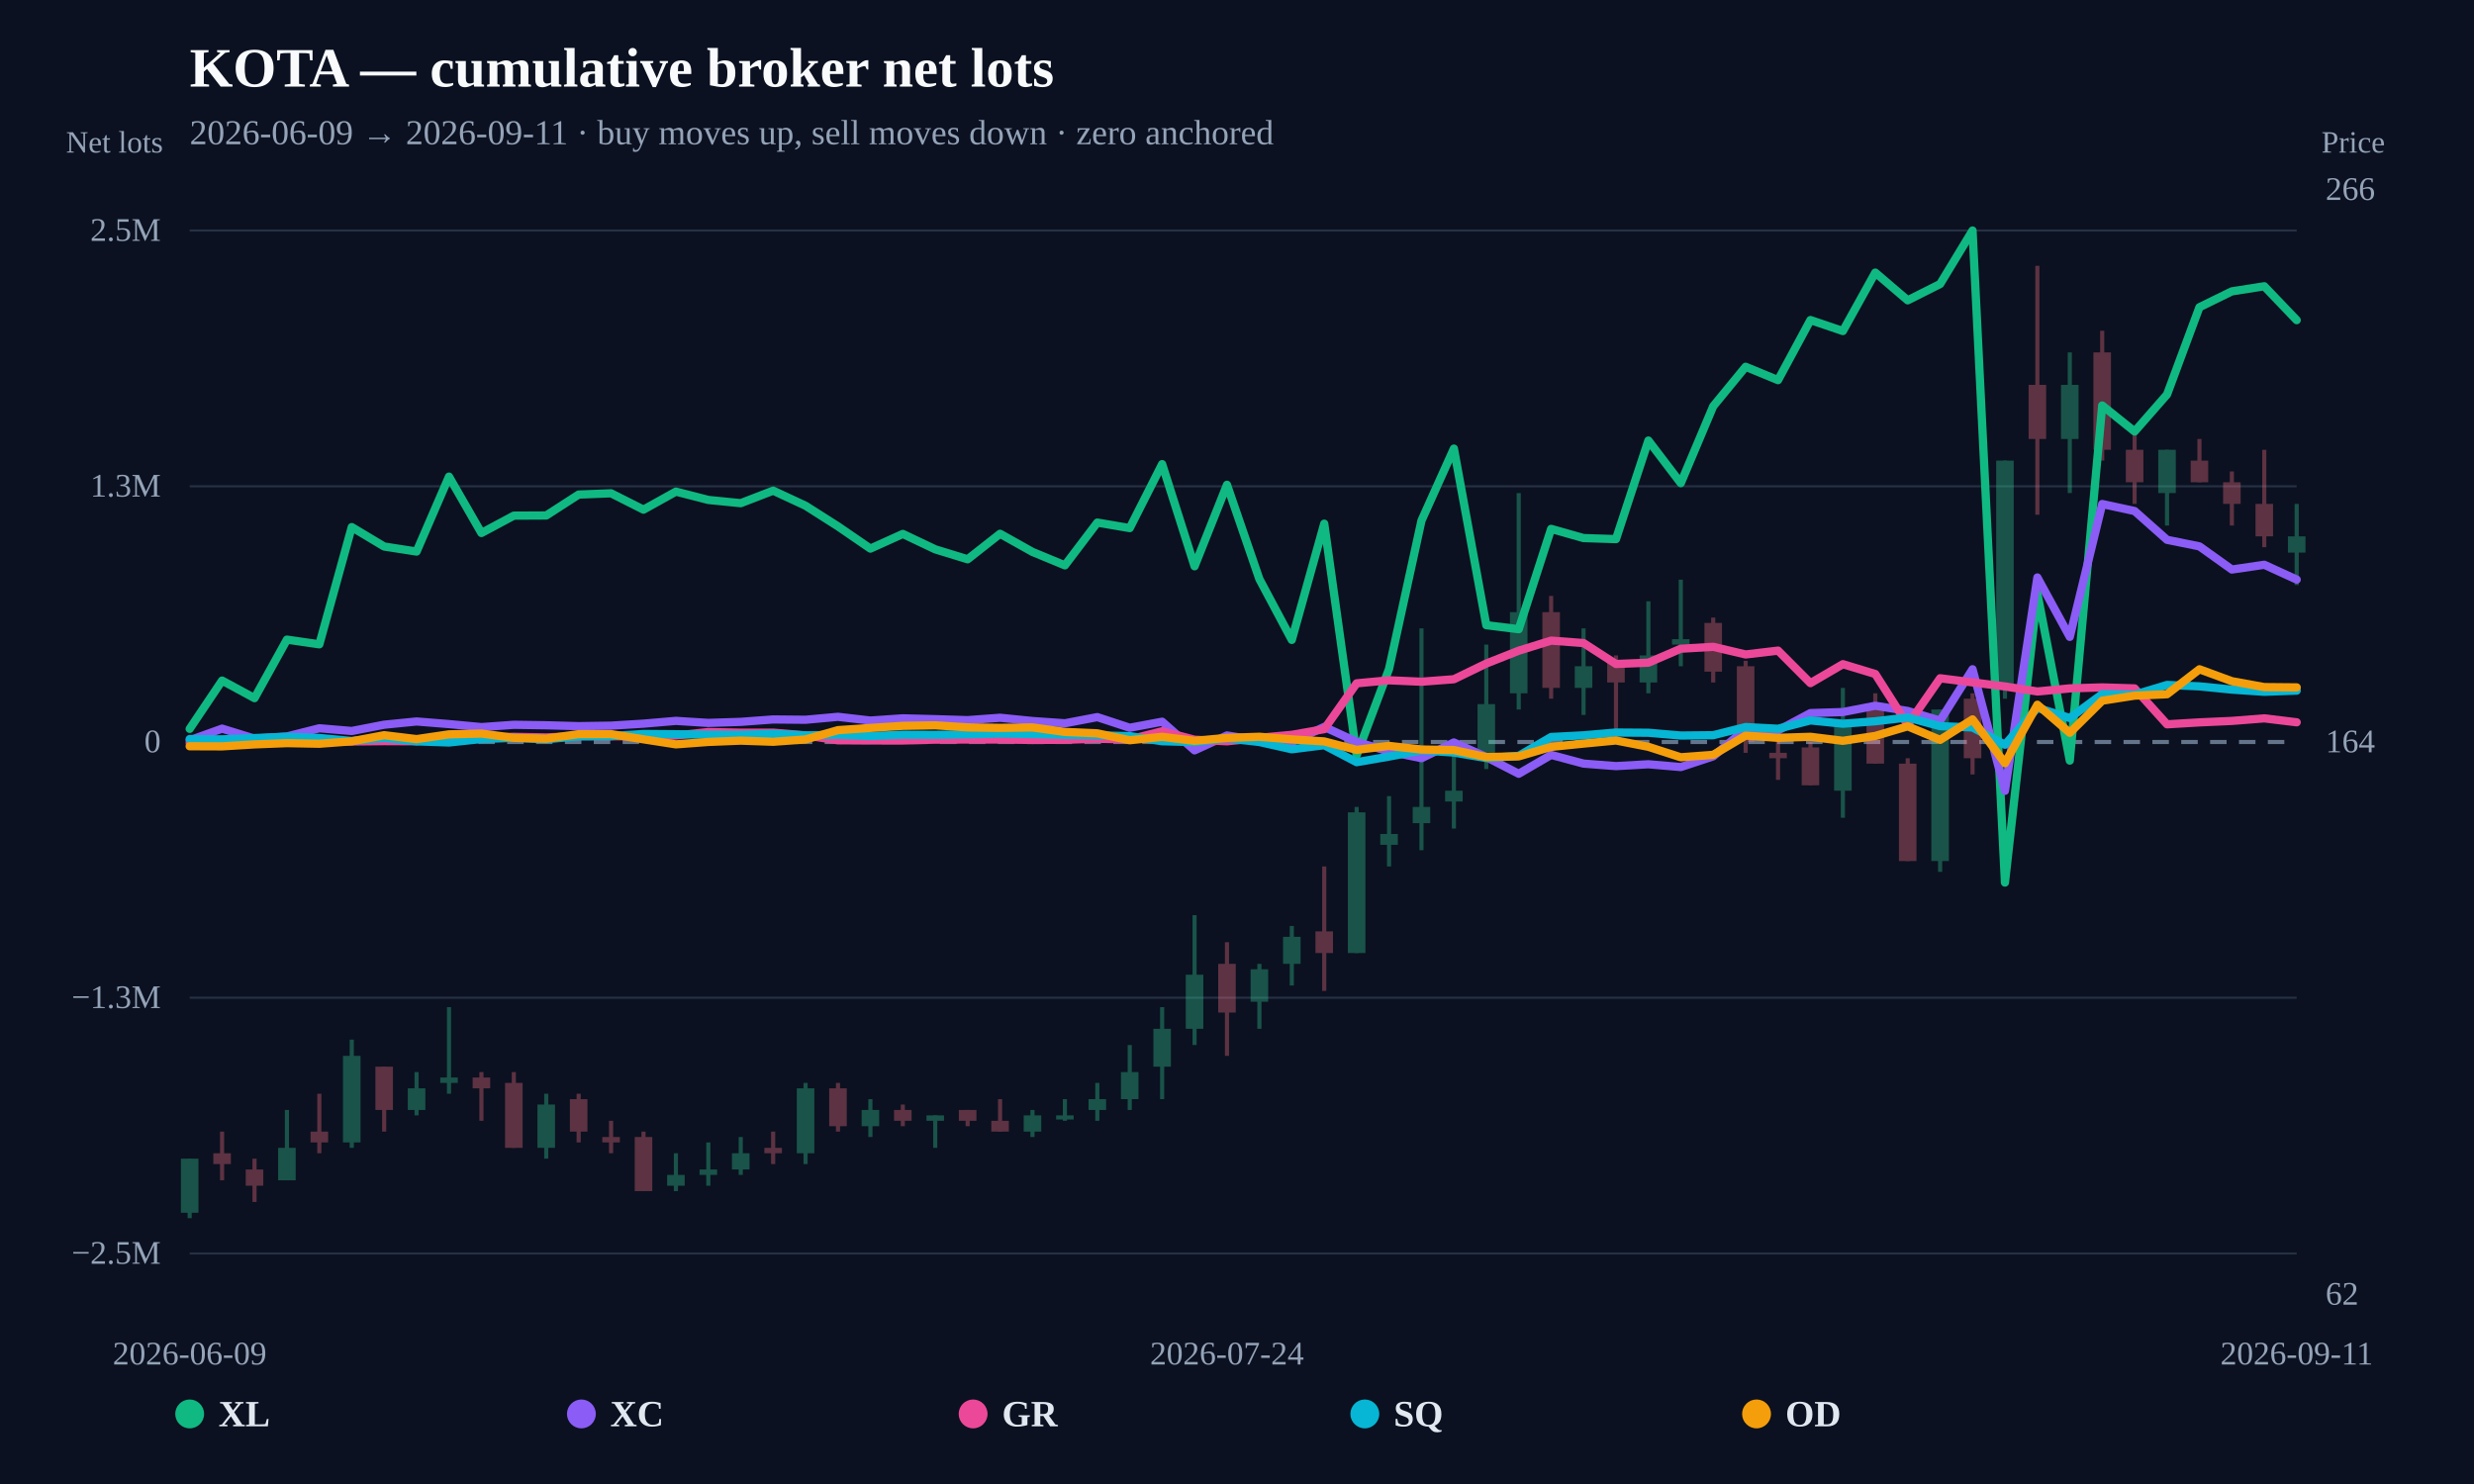
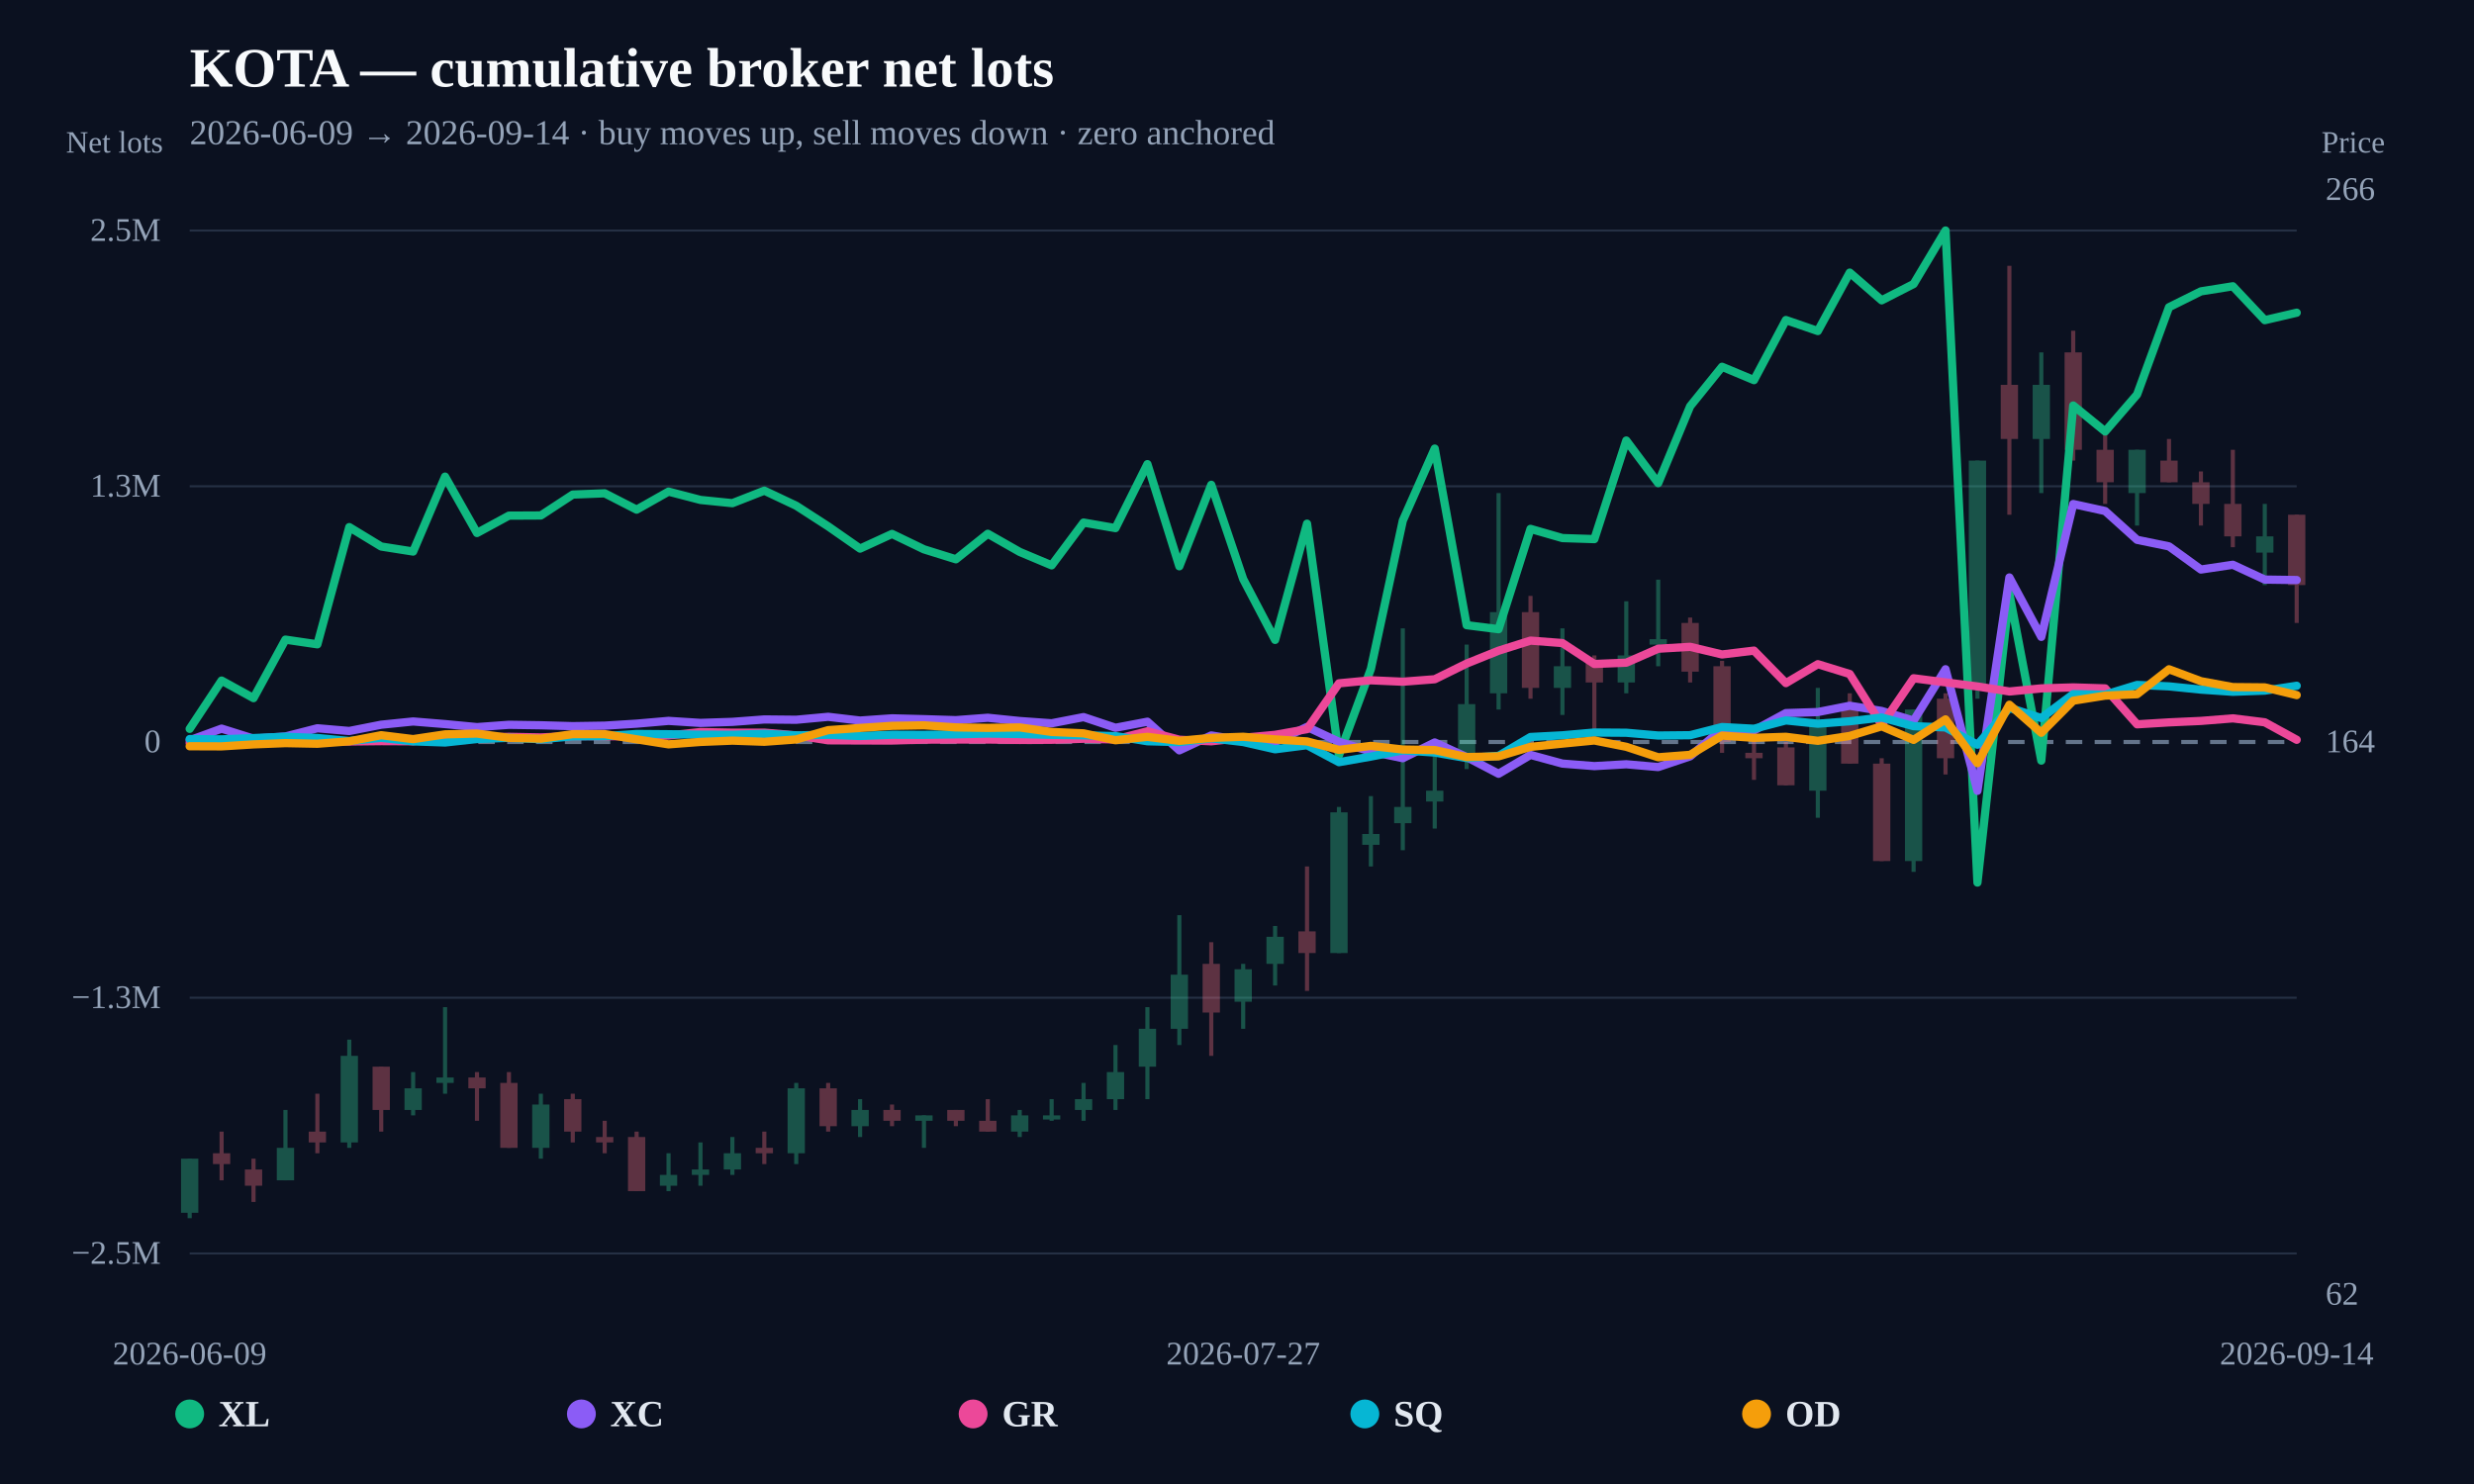
<svg xmlns="http://www.w3.org/2000/svg" width="1200" height="720" viewBox="0 0 1200 720">
  <rect width="100%" height="100%" fill="#0b1120" />
  <text x="92" y="42" fill="#f8fafc" font-size="27" font-weight="800">KOTA — cumulative broker net lots</text>
-   <text x="92" y="70" fill="#94a3b8" font-size="17">2026-06-09 → 2026-09-11 · buy moves up, sell moves down · zero anchored</text>
+   <text x="92" y="70" fill="#94a3b8" font-size="17">2026-06-09 → 2026-09-14 · buy moves up, sell moves down · zero anchored</text>
  <line x1="92" y1="608.148" x2="1114" y2="608.148" stroke="#253044" stroke-width="1" />
  <text x="78" y="613.148" text-anchor="end" fill="#94a3b8" font-size="16">−2.5M</text>
  <line x1="92" y1="484.074" x2="1114" y2="484.074" stroke="#253044" stroke-width="1" />
  <text x="78" y="489.074" text-anchor="end" fill="#94a3b8" font-size="16">−1.3M</text>
  <line x1="92" y1="360" x2="1114" y2="360" stroke="#64748b" stroke-width="2" stroke-dasharray="8 6" />
  <text x="78" y="365" text-anchor="end" fill="#94a3b8" font-size="16">0</text>
  <line x1="92" y1="235.926" x2="1114" y2="235.926" stroke="#253044" stroke-width="1" />
  <text x="78" y="240.926" text-anchor="end" fill="#94a3b8" font-size="16">1.3M</text>
  <line x1="92" y1="111.852" x2="1114" y2="111.852" stroke="#253044" stroke-width="1" />
  <text x="78" y="116.852" text-anchor="end" fill="#94a3b8" font-size="16">2.5M</text>
  <g opacity="0.34">
    <line x1="92" y1="562.155" x2="92" y2="591.034" stroke="#34d399" stroke-width="2" />
-     <rect x="87.742" y="562.155" width="8.517" height="26.254" fill="#34d399" />
-   </g>
-   <g opacity="0.34">
-     <line x1="107.723" y1="549.028" x2="107.723" y2="572.657" stroke="#fb7185" stroke-width="2" />
-     <rect x="103.465" y="559.53" width="8.517" height="5.251" fill="#fb7185" />
-   </g>
-   <g opacity="0.34">
-     <line x1="123.446" y1="562.155" x2="123.446" y2="583.158" stroke="#fb7185" stroke-width="2" />
-     <rect x="119.188" y="567.406" width="8.517" height="7.876" fill="#fb7185" />
-   </g>
-   <g opacity="0.34">
-     <line x1="139.169" y1="538.527" x2="139.169" y2="572.657" stroke="#34d399" stroke-width="2" />
-     <rect x="134.911" y="556.904" width="8.517" height="15.752" fill="#34d399" />
-   </g>
-   <g opacity="0.34">
-     <line x1="154.892" y1="530.65" x2="154.892" y2="559.53" stroke="#fb7185" stroke-width="2" />
-     <rect x="150.634" y="549.028" width="8.517" height="5.251" fill="#fb7185" />
-   </g>
-   <g opacity="0.34">
-     <line x1="170.615" y1="504.397" x2="170.615" y2="556.904" stroke="#34d399" stroke-width="2" />
-     <rect x="166.357" y="512.273" width="8.517" height="42.006" fill="#34d399" />
-   </g>
-   <g opacity="0.34">
-     <line x1="186.338" y1="517.524" x2="186.338" y2="549.028" stroke="#fb7185" stroke-width="2" />
-     <rect x="182.08" y="517.524" width="8.517" height="21.003" fill="#fb7185" />
-   </g>
-   <g opacity="0.34">
-     <line x1="202.062" y1="520.149" x2="202.062" y2="541.152" stroke="#34d399" stroke-width="2" />
-     <rect x="197.803" y="528.025" width="8.517" height="10.502" fill="#34d399" />
-   </g>
-   <g opacity="0.34">
-     <line x1="217.785" y1="488.644" x2="217.785" y2="530.65" stroke="#34d399" stroke-width="2" />
-     <rect x="213.526" y="522.774" width="8.517" height="2.625" fill="#34d399" />
-   </g>
-   <g opacity="0.34">
-     <line x1="233.508" y1="520.149" x2="233.508" y2="543.777" stroke="#fb7185" stroke-width="2" />
-     <rect x="229.249" y="522.774" width="8.517" height="5.251" fill="#fb7185" />
-   </g>
-   <g opacity="0.34">
-     <line x1="249.231" y1="520.149" x2="249.231" y2="556.904" stroke="#fb7185" stroke-width="2" />
-     <rect x="244.972" y="525.4" width="8.517" height="31.505" fill="#fb7185" />
-   </g>
-   <g opacity="0.34">
-     <line x1="264.954" y1="530.65" x2="264.954" y2="562.155" stroke="#34d399" stroke-width="2" />
-     <rect x="260.696" y="535.901" width="8.517" height="21.003" fill="#34d399" />
-   </g>
-   <g opacity="0.34">
-     <line x1="280.677" y1="530.65" x2="280.677" y2="554.279" stroke="#fb7185" stroke-width="2" />
-     <rect x="276.419" y="533.276" width="8.517" height="15.752" fill="#fb7185" />
-   </g>
-   <g opacity="0.34">
-     <line x1="296.4" y1="543.777" x2="296.4" y2="559.53" stroke="#fb7185" stroke-width="2" />
-     <rect x="292.142" y="551.654" width="8.517" height="2.625" fill="#fb7185" />
-   </g>
-   <g opacity="0.34">
-     <line x1="312.123" y1="549.028" x2="312.123" y2="577.908" stroke="#fb7185" stroke-width="2" />
-     <rect x="307.865" y="551.654" width="8.517" height="26.254" fill="#fb7185" />
-   </g>
-   <g opacity="0.34">
-     <line x1="327.846" y1="559.53" x2="327.846" y2="577.908" stroke="#34d399" stroke-width="2" />
-     <rect x="323.588" y="570.031" width="8.517" height="5.251" fill="#34d399" />
-   </g>
-   <g opacity="0.34">
-     <line x1="343.569" y1="554.279" x2="343.569" y2="575.282" stroke="#34d399" stroke-width="2" />
-     <rect x="339.311" y="567.406" width="8.517" height="2.625" fill="#34d399" />
-   </g>
-   <g opacity="0.34">
-     <line x1="359.292" y1="551.654" x2="359.292" y2="570.031" stroke="#34d399" stroke-width="2" />
-     <rect x="355.034" y="559.53" width="8.517" height="7.876" fill="#34d399" />
-   </g>
-   <g opacity="0.34">
-     <line x1="375.015" y1="549.028" x2="375.015" y2="564.781" stroke="#fb7185" stroke-width="2" />
-     <rect x="370.757" y="556.904" width="8.517" height="2.625" fill="#fb7185" />
-   </g>
-   <g opacity="0.34">
-     <line x1="390.738" y1="525.4" x2="390.738" y2="564.781" stroke="#34d399" stroke-width="2" />
-     <rect x="386.48" y="528.025" width="8.517" height="31.505" fill="#34d399" />
-   </g>
-   <g opacity="0.34">
-     <line x1="406.462" y1="525.4" x2="406.462" y2="549.028" stroke="#fb7185" stroke-width="2" />
-     <rect x="402.203" y="528.025" width="8.517" height="18.378" fill="#fb7185" />
-   </g>
-   <g opacity="0.34">
-     <line x1="422.185" y1="533.276" x2="422.185" y2="551.654" stroke="#34d399" stroke-width="2" />
-     <rect x="417.926" y="538.527" width="8.517" height="7.876" fill="#34d399" />
-   </g>
-   <g opacity="0.34">
-     <line x1="437.908" y1="535.901" x2="437.908" y2="546.403" stroke="#fb7185" stroke-width="2" />
-     <rect x="433.649" y="538.527" width="8.517" height="5.251" fill="#fb7185" />
-   </g>
-   <g opacity="0.34">
-     <line x1="453.631" y1="541.152" x2="453.631" y2="556.904" stroke="#34d399" stroke-width="2" />
-     <rect x="449.372" y="541.152" width="8.517" height="2.625" fill="#34d399" />
-   </g>
-   <g opacity="0.34">
-     <line x1="469.354" y1="538.527" x2="469.354" y2="546.403" stroke="#fb7185" stroke-width="2" />
-     <rect x="465.096" y="538.527" width="8.517" height="5.251" fill="#fb7185" />
-   </g>
-   <g opacity="0.34">
-     <line x1="485.077" y1="533.276" x2="485.077" y2="549.028" stroke="#fb7185" stroke-width="2" />
-     <rect x="480.819" y="543.777" width="8.517" height="5.251" fill="#fb7185" />
-   </g>
-   <g opacity="0.34">
-     <line x1="500.8" y1="538.527" x2="500.8" y2="551.654" stroke="#34d399" stroke-width="2" />
-     <rect x="496.542" y="541.152" width="8.517" height="7.876" fill="#34d399" />
-   </g>
-   <g opacity="0.34">
-     <line x1="516.523" y1="533.276" x2="516.523" y2="543.777" stroke="#34d399" stroke-width="2" />
-     <rect x="512.265" y="541.152" width="8.517" height="2" fill="#34d399" />
-   </g>
-   <g opacity="0.34">
-     <line x1="532.246" y1="525.4" x2="532.246" y2="543.777" stroke="#34d399" stroke-width="2" />
-     <rect x="527.988" y="533.276" width="8.517" height="5.251" fill="#34d399" />
-   </g>
-   <g opacity="0.34">
-     <line x1="547.969" y1="507.022" x2="547.969" y2="538.527" stroke="#34d399" stroke-width="2" />
-     <rect x="543.711" y="520.149" width="8.517" height="13.127" fill="#34d399" />
-   </g>
-   <g opacity="0.34">
-     <line x1="563.692" y1="488.644" x2="563.692" y2="533.276" stroke="#34d399" stroke-width="2" />
-     <rect x="559.434" y="499.146" width="8.517" height="18.378" fill="#34d399" />
-   </g>
-   <g opacity="0.34">
-     <line x1="579.415" y1="444.013" x2="579.415" y2="507.022" stroke="#34d399" stroke-width="2" />
-     <rect x="575.157" y="472.892" width="8.517" height="26.254" fill="#34d399" />
-   </g>
-   <g opacity="0.34">
-     <line x1="595.138" y1="457.139" x2="595.138" y2="512.273" stroke="#fb7185" stroke-width="2" />
-     <rect x="590.88" y="467.641" width="8.517" height="23.629" fill="#fb7185" />
-   </g>
-   <g opacity="0.34">
-     <line x1="610.862" y1="467.641" x2="610.862" y2="499.146" stroke="#34d399" stroke-width="2" />
-     <rect x="606.603" y="470.266" width="8.517" height="15.752" fill="#34d399" />
-   </g>
-   <g opacity="0.34">
-     <line x1="626.585" y1="449.263" x2="626.585" y2="478.143" stroke="#34d399" stroke-width="2" />
-     <rect x="622.326" y="454.514" width="8.517" height="13.127" fill="#34d399" />
-   </g>
-   <g opacity="0.34">
-     <line x1="642.308" y1="420.384" x2="642.308" y2="480.768" stroke="#fb7185" stroke-width="2" />
-     <rect x="638.049" y="451.889" width="8.517" height="10.502" fill="#fb7185" />
-   </g>
-   <g opacity="0.34">
-     <line x1="658.031" y1="391.505" x2="658.031" y2="462.39" stroke="#34d399" stroke-width="2" />
-     <rect x="653.772" y="394.13" width="8.517" height="68.26" fill="#34d399" />
-   </g>
-   <g opacity="0.34">
-     <line x1="673.754" y1="386.254" x2="673.754" y2="420.384" stroke="#34d399" stroke-width="2" />
-     <rect x="669.496" y="404.632" width="8.517" height="5.251" fill="#34d399" />
-   </g>
-   <g opacity="0.34">
-     <line x1="689.477" y1="304.867" x2="689.477" y2="412.508" stroke="#34d399" stroke-width="2" />
-     <rect x="685.219" y="391.505" width="8.517" height="7.876" fill="#34d399" />
-   </g>
-   <g opacity="0.34">
-     <line x1="705.2" y1="362.625" x2="705.2" y2="402.006" stroke="#34d399" stroke-width="2" />
-     <rect x="700.942" y="383.629" width="8.517" height="5.251" fill="#34d399" />
-   </g>
-   <g opacity="0.34">
-     <line x1="720.923" y1="312.743" x2="720.923" y2="373.127" stroke="#34d399" stroke-width="2" />
-     <rect x="716.665" y="341.622" width="8.517" height="23.629" fill="#34d399" />
-   </g>
-   <g opacity="0.34">
-     <line x1="736.646" y1="239.232" x2="736.646" y2="344.248" stroke="#34d399" stroke-width="2" />
-     <rect x="732.388" y="296.991" width="8.517" height="39.381" fill="#34d399" />
-   </g>
-   <g opacity="0.34">
-     <line x1="752.369" y1="289.114" x2="752.369" y2="338.997" stroke="#fb7185" stroke-width="2" />
-     <rect x="748.111" y="296.991" width="8.517" height="36.755" fill="#fb7185" />
-   </g>
-   <g opacity="0.34">
-     <line x1="768.092" y1="304.867" x2="768.092" y2="346.873" stroke="#34d399" stroke-width="2" />
-     <rect x="763.834" y="323.245" width="8.517" height="10.502" fill="#34d399" />
-   </g>
-   <g opacity="0.34">
-     <line x1="783.815" y1="317.994" x2="783.815" y2="360" stroke="#fb7185" stroke-width="2" />
-     <rect x="779.557" y="320.619" width="8.517" height="10.502" fill="#fb7185" />
-   </g>
-   <g opacity="0.34">
-     <line x1="799.538" y1="291.74" x2="799.538" y2="336.371" stroke="#34d399" stroke-width="2" />
-     <rect x="795.28" y="317.994" width="8.517" height="13.127" fill="#34d399" />
-   </g>
-   <g opacity="0.34">
-     <line x1="815.262" y1="281.238" x2="815.262" y2="323.245" stroke="#34d399" stroke-width="2" />
-     <rect x="811.003" y="310.118" width="8.517" height="2.625" fill="#34d399" />
-   </g>
-   <g opacity="0.34">
-     <line x1="830.985" y1="299.616" x2="830.985" y2="331.121" stroke="#fb7185" stroke-width="2" />
-     <rect x="826.726" y="302.241" width="8.517" height="23.629" fill="#fb7185" />
-   </g>
-   <g opacity="0.34">
-     <line x1="846.708" y1="320.619" x2="846.708" y2="365.251" stroke="#fb7185" stroke-width="2" />
-     <rect x="842.449" y="323.245" width="8.517" height="36.755" fill="#fb7185" />
-   </g>
-   <g opacity="0.34">
-     <line x1="862.431" y1="357.375" x2="862.431" y2="378.378" stroke="#fb7185" stroke-width="2" />
-     <rect x="858.172" y="365.251" width="8.517" height="2.625" fill="#fb7185" />
-   </g>
-   <g opacity="0.34">
-     <line x1="878.154" y1="360" x2="878.154" y2="381.003" stroke="#fb7185" stroke-width="2" />
-     <rect x="873.896" y="362.625" width="8.517" height="18.378" fill="#fb7185" />
-   </g>
-   <g opacity="0.34">
-     <line x1="893.877" y1="333.746" x2="893.877" y2="396.755" stroke="#34d399" stroke-width="2" />
-     <rect x="889.619" y="352.124" width="8.517" height="31.505" fill="#34d399" />
-   </g>
-   <g opacity="0.34">
-     <line x1="909.6" y1="336.371" x2="909.6" y2="370.502" stroke="#fb7185" stroke-width="2" />
-     <rect x="905.342" y="344.248" width="8.517" height="26.254" fill="#fb7185" />
-   </g>
-   <g opacity="0.34">
-     <line x1="925.323" y1="367.876" x2="925.323" y2="417.759" stroke="#fb7185" stroke-width="2" />
-     <rect x="921.065" y="370.502" width="8.517" height="47.257" fill="#fb7185" />
-   </g>
-   <g opacity="0.34">
-     <line x1="941.046" y1="344.248" x2="941.046" y2="423.009" stroke="#34d399" stroke-width="2" />
-     <rect x="936.788" y="344.248" width="8.517" height="73.511" fill="#34d399" />
-   </g>
-   <g opacity="0.34">
-     <line x1="956.769" y1="336.371" x2="956.769" y2="375.752" stroke="#fb7185" stroke-width="2" />
-     <rect x="952.511" y="338.997" width="8.517" height="28.879" fill="#fb7185" />
-   </g>
-   <g opacity="0.34">
-     <line x1="972.492" y1="223.48" x2="972.492" y2="338.997" stroke="#34d399" stroke-width="2" />
-     <rect x="968.234" y="223.48" width="8.517" height="110.266" fill="#34d399" />
-   </g>
-   <g opacity="0.34">
-     <line x1="988.215" y1="128.966" x2="988.215" y2="249.734" stroke="#fb7185" stroke-width="2" />
-     <rect x="983.957" y="186.724" width="8.517" height="26.254" fill="#fb7185" />
-   </g>
-   <g opacity="0.34">
-     <line x1="1003.938" y1="170.972" x2="1003.938" y2="239.232" stroke="#34d399" stroke-width="2" />
-     <rect x="999.68" y="186.724" width="8.517" height="26.254" fill="#34d399" />
-   </g>
-   <g opacity="0.34">
-     <line x1="1019.662" y1="160.47" x2="1019.662" y2="223.48" stroke="#fb7185" stroke-width="2" />
-     <rect x="1015.403" y="170.972" width="8.517" height="47.257" fill="#fb7185" />
-   </g>
-   <g opacity="0.34">
-     <line x1="1035.385" y1="207.727" x2="1035.385" y2="244.483" stroke="#fb7185" stroke-width="2" />
-     <rect x="1031.126" y="218.229" width="8.517" height="15.752" fill="#fb7185" />
-   </g>
-   <g opacity="0.34">
-     <line x1="1051.108" y1="218.229" x2="1051.108" y2="254.984" stroke="#34d399" stroke-width="2" />
-     <rect x="1046.849" y="218.229" width="8.517" height="21.003" fill="#34d399" />
-   </g>
-   <g opacity="0.34">
-     <line x1="1066.831" y1="212.978" x2="1066.831" y2="233.981" stroke="#fb7185" stroke-width="2" />
-     <rect x="1062.572" y="223.48" width="8.517" height="10.502" fill="#fb7185" />
-   </g>
-   <g opacity="0.34">
-     <line x1="1082.554" y1="228.73" x2="1082.554" y2="254.984" stroke="#fb7185" stroke-width="2" />
-     <rect x="1078.296" y="233.981" width="8.517" height="10.502" fill="#fb7185" />
-   </g>
-   <g opacity="0.34">
-     <line x1="1098.277" y1="218.229" x2="1098.277" y2="265.486" stroke="#fb7185" stroke-width="2" />
-     <rect x="1094.019" y="244.483" width="8.517" height="15.752" fill="#fb7185" />
-   </g>
-   <g opacity="0.34">
-     <line x1="1114" y1="244.483" x2="1114" y2="283.864" stroke="#34d399" stroke-width="2" />
-     <rect x="1109.742" y="260.235" width="8.517" height="7.876" fill="#34d399" />
-   </g>
-   <path d="M92.00,353.62 L107.72,330.20 L123.45,338.72 L139.17,310.33 L154.89,312.61 L170.62,255.74 L186.34,265.16 L202.06,267.60 L217.78,231.25 L233.51,258.60 L249.23,250.18 L264.95,250.10 L280.68,239.95 L296.40,239.34 L312.12,247.27 L327.85,238.52 L343.57,242.56 L359.29,244.13 L375.02,238.06 L390.74,245.38 L406.46,255.38 L422.18,266.17 L437.91,259.05 L453.63,266.52 L469.35,271.35 L485.08,258.97 L500.80,267.78 L516.52,274.29 L532.25,253.54 L547.97,256.22 L563.69,225.19 L579.42,274.74 L595.14,235.22 L610.86,280.95 L626.58,310.46 L642.31,254.08 L658.03,366.44 L673.75,324.53 L689.48,252.59 L705.20,217.65 L720.92,303.32 L736.65,305.27 L752.37,256.60 L768.09,261.06 L783.82,261.56 L799.54,213.74 L815.26,234.41 L830.98,197.12 L846.71,177.95 L862.43,184.43 L878.15,155.28 L893.88,160.61 L909.60,132.26 L925.32,145.71 L941.05,137.79 L956.77,111.85 L972.49,428.20 L988.22,288.04 L1003.94,369.02 L1019.66,196.74 L1035.38,209.35 L1051.11,191.40 L1066.83,149.06 L1082.55,141.36 L1098.28,138.89 L1114.00,155.33" fill="none" stroke="#10b981" stroke-width="4" stroke-linejoin="round" stroke-linecap="round" />
-   <path d="M92.00,359.19 L107.72,353.51 L123.45,358.37 L139.17,357.31 L154.89,353.34 L170.62,354.66 L186.34,351.61 L202.06,350.04 L217.78,351.31 L233.51,352.78 L249.23,351.65 L264.95,351.88 L280.68,352.31 L296.40,352.07 L312.12,351.10 L327.85,349.75 L343.57,350.74 L359.29,350.23 L375.02,349.06 L390.74,349.21 L406.46,347.78 L422.18,349.60 L437.91,348.52 L453.63,348.92 L469.35,349.40 L485.08,348.24 L500.80,349.82 L516.52,350.92 L532.25,347.92 L547.97,353.09 L563.69,350.15 L579.42,364.05 L595.14,356.82 L610.86,359.34 L626.58,360.03 L642.31,352.68 L658.03,359.91 L673.75,364.63 L689.48,367.86 L705.20,360.23 L720.92,367.31 L736.65,375.41 L752.37,366.26 L768.09,370.48 L783.82,371.70 L799.54,370.80 L815.26,372.16 L830.98,366.96 L846.71,353.72 L862.43,354.39 L878.15,345.97 L893.88,345.47 L909.60,342.41 L925.32,344.95 L941.05,349.63 L956.77,324.70 L972.49,383.69 L988.22,280.17 L1003.94,309.00 L1019.66,244.54 L1035.38,247.94 L1051.11,261.91 L1066.83,265.09 L1082.55,276.32 L1098.28,274.01 L1114.00,281.20" fill="none" stroke="#8b5cf6" stroke-width="4" stroke-linejoin="round" stroke-linecap="round" />
-   <path d="M92.00,360.51 L107.72,359.63 L123.45,359.99 L139.17,358.39 L154.89,359.79 L170.62,359.75 L186.34,359.58 L202.06,359.65 L217.78,357.51 L233.51,357.85 L249.23,357.49 L264.95,357.78 L280.68,357.11 L296.40,357.19 L312.12,357.19 L327.85,356.85 L343.57,355.16 L359.29,355.48 L375.02,355.46 L390.74,356.80 L406.46,359.16 L422.18,359.26 L437.91,359.27 L453.63,358.86 L469.35,358.80 L485.08,358.79 L500.80,359.01 L516.52,358.92 L532.25,358.42 L547.97,358.77 L563.69,354.79 L579.42,358.90 L595.14,359.66 L610.86,357.96 L626.58,356.52 L642.31,353.77 L658.03,331.53 L673.75,330.06 L689.48,330.75 L705.20,329.55 L720.92,321.93 L736.65,315.70 L752.37,310.81 L768.09,312.00 L783.82,322.15 L799.54,321.52 L815.26,314.74 L830.98,313.82 L846.71,317.53 L862.43,315.66 L878.15,331.43 L893.88,322.24 L909.60,327.01 L925.32,351.72 L941.05,329.08 L956.77,331.07 L972.49,333.05 L988.22,335.49 L1003.94,333.98 L1019.66,333.51 L1035.38,333.99 L1051.11,351.42 L1066.83,350.48 L1082.55,349.77 L1098.28,348.53 L1114.00,350.44" fill="none" stroke="#ec4899" stroke-width="4" stroke-linejoin="round" stroke-linecap="round" />
-   <path d="M92.00,358.58 L107.72,358.72 L123.45,358.09 L139.17,357.44 L154.89,358.05 L170.62,359.52 L186.34,357.98 L202.06,359.69 L217.78,360.24 L233.51,358.56 L249.23,357.97 L264.95,358.64 L280.68,357.25 L296.40,357.17 L312.12,356.10 L327.85,356.23 L343.57,356.45 L359.29,356.51 L375.02,356.03 L390.74,356.79 L406.46,356.51 L422.18,357.09 L437.91,356.47 L453.63,356.53 L469.35,356.28 L485.08,355.91 L500.80,356.14 L516.52,356.53 L532.25,356.75 L547.97,357.15 L563.69,359.64 L579.42,360.05 L595.14,358.20 L610.86,360.01 L626.58,363.53 L642.31,361.55 L658.03,369.79 L673.75,367.07 L689.48,364.06 L705.20,365.12 L720.92,367.79 L736.65,366.72 L752.37,357.57 L768.09,356.76 L783.82,355.40 L799.54,355.51 L815.26,356.86 L830.98,356.70 L846.71,352.74 L862.43,353.57 L878.15,349.53 L893.88,351.13 L909.60,349.94 L925.32,348.11 L941.05,352.32 L956.77,352.93 L972.49,361.32 L988.22,343.42 L1003.94,348.37 L1019.66,336.78 L1035.38,337.05 L1051.11,332.31 L1066.83,333.01 L1082.55,334.58 L1098.28,335.64 L1114.00,335.07" fill="none" stroke="#06b6d4" stroke-width="4" stroke-linejoin="round" stroke-linecap="round" />
-   <path d="M92.00,362.06 L107.72,362.12 L123.45,361.16 L139.17,360.55 L154.89,360.85 L170.62,359.67 L186.34,356.70 L202.06,358.60 L217.78,356.29 L233.51,355.90 L249.23,357.98 L264.95,358.39 L280.68,356.18 L296.40,356.19 L312.12,358.70 L327.85,361.14 L343.57,359.97 L359.29,359.34 L375.02,359.89 L390.74,358.76 L406.46,354.25 L422.18,353.18 L437.91,352.16 L453.63,351.91 L469.35,352.91 L485.08,353.14 L500.80,352.93 L516.52,355.12 L532.25,355.80 L547.97,359.14 L563.69,357.50 L579.42,359.44 L595.14,358.00 L610.86,357.46 L626.58,358.74 L642.31,359.72 L658.03,363.82 L673.75,361.89 L689.48,363.65 L705.20,363.91 L720.92,367.30 L736.65,366.96 L752.37,362.37 L768.09,360.78 L783.82,359.27 L799.54,362.33 L815.26,367.41 L830.98,366.23 L846.71,356.91 L862.43,357.98 L878.15,357.48 L893.88,359.42 L909.60,357.06 L925.32,352.40 L941.05,358.97 L956.77,349.03 L972.49,370.28 L988.22,341.92 L1003.94,355.53 L1019.66,339.96 L1035.38,337.50 L1051.11,336.82 L1066.83,324.72 L1082.55,330.50 L1098.28,333.36 L1114.00,333.50" fill="none" stroke="#f59e0b" stroke-width="4" stroke-linejoin="round" stroke-linecap="round" />
+     <rect x="87.805" y="562.155" width="8.39" height="26.254" fill="#34d399" />
+   </g>
+   <g opacity="0.34">
+     <line x1="107.485" y1="549.028" x2="107.485" y2="572.657" stroke="#fb7185" stroke-width="2" />
+     <rect x="103.29" y="559.53" width="8.39" height="5.251" fill="#fb7185" />
+   </g>
+   <g opacity="0.34">
+     <line x1="122.97" y1="562.155" x2="122.97" y2="583.158" stroke="#fb7185" stroke-width="2" />
+     <rect x="118.775" y="567.406" width="8.39" height="7.876" fill="#fb7185" />
+   </g>
+   <g opacity="0.34">
+     <line x1="138.455" y1="538.527" x2="138.455" y2="572.657" stroke="#34d399" stroke-width="2" />
+     <rect x="134.26" y="556.904" width="8.39" height="15.752" fill="#34d399" />
+   </g>
+   <g opacity="0.34">
+     <line x1="153.939" y1="530.65" x2="153.939" y2="559.53" stroke="#fb7185" stroke-width="2" />
+     <rect x="149.745" y="549.028" width="8.39" height="5.251" fill="#fb7185" />
+   </g>
+   <g opacity="0.34">
+     <line x1="169.424" y1="504.397" x2="169.424" y2="556.904" stroke="#34d399" stroke-width="2" />
+     <rect x="165.229" y="512.273" width="8.39" height="42.006" fill="#34d399" />
+   </g>
+   <g opacity="0.34">
+     <line x1="184.909" y1="517.524" x2="184.909" y2="549.028" stroke="#fb7185" stroke-width="2" />
+     <rect x="180.714" y="517.524" width="8.39" height="21.003" fill="#fb7185" />
+   </g>
+   <g opacity="0.34">
+     <line x1="200.394" y1="520.149" x2="200.394" y2="541.152" stroke="#34d399" stroke-width="2" />
+     <rect x="196.199" y="528.025" width="8.39" height="10.502" fill="#34d399" />
+   </g>
+   <g opacity="0.34">
+     <line x1="215.879" y1="488.644" x2="215.879" y2="530.65" stroke="#34d399" stroke-width="2" />
+     <rect x="211.684" y="522.774" width="8.39" height="2.625" fill="#34d399" />
+   </g>
+   <g opacity="0.34">
+     <line x1="231.364" y1="520.149" x2="231.364" y2="543.777" stroke="#fb7185" stroke-width="2" />
+     <rect x="227.169" y="522.774" width="8.39" height="5.251" fill="#fb7185" />
+   </g>
+   <g opacity="0.34">
+     <line x1="246.848" y1="520.149" x2="246.848" y2="556.904" stroke="#fb7185" stroke-width="2" />
+     <rect x="242.654" y="525.4" width="8.39" height="31.505" fill="#fb7185" />
+   </g>
+   <g opacity="0.34">
+     <line x1="262.333" y1="530.65" x2="262.333" y2="562.155" stroke="#34d399" stroke-width="2" />
+     <rect x="258.139" y="535.901" width="8.39" height="21.003" fill="#34d399" />
+   </g>
+   <g opacity="0.34">
+     <line x1="277.818" y1="530.65" x2="277.818" y2="554.279" stroke="#fb7185" stroke-width="2" />
+     <rect x="273.623" y="533.276" width="8.39" height="15.752" fill="#fb7185" />
+   </g>
+   <g opacity="0.34">
+     <line x1="293.303" y1="543.777" x2="293.303" y2="559.53" stroke="#fb7185" stroke-width="2" />
+     <rect x="289.108" y="551.654" width="8.39" height="2.625" fill="#fb7185" />
+   </g>
+   <g opacity="0.34">
+     <line x1="308.788" y1="549.028" x2="308.788" y2="577.908" stroke="#fb7185" stroke-width="2" />
+     <rect x="304.593" y="551.654" width="8.39" height="26.254" fill="#fb7185" />
+   </g>
+   <g opacity="0.34">
+     <line x1="324.273" y1="559.53" x2="324.273" y2="577.908" stroke="#34d399" stroke-width="2" />
+     <rect x="320.078" y="570.031" width="8.39" height="5.251" fill="#34d399" />
+   </g>
+   <g opacity="0.34">
+     <line x1="339.758" y1="554.279" x2="339.758" y2="575.282" stroke="#34d399" stroke-width="2" />
+     <rect x="335.563" y="567.406" width="8.39" height="2.625" fill="#34d399" />
+   </g>
+   <g opacity="0.34">
+     <line x1="355.242" y1="551.654" x2="355.242" y2="570.031" stroke="#34d399" stroke-width="2" />
+     <rect x="351.048" y="559.53" width="8.39" height="7.876" fill="#34d399" />
+   </g>
+   <g opacity="0.34">
+     <line x1="370.727" y1="549.028" x2="370.727" y2="564.781" stroke="#fb7185" stroke-width="2" />
+     <rect x="366.532" y="556.904" width="8.39" height="2.625" fill="#fb7185" />
+   </g>
+   <g opacity="0.34">
+     <line x1="386.212" y1="525.4" x2="386.212" y2="564.781" stroke="#34d399" stroke-width="2" />
+     <rect x="382.017" y="528.025" width="8.39" height="31.505" fill="#34d399" />
+   </g>
+   <g opacity="0.34">
+     <line x1="401.697" y1="525.4" x2="401.697" y2="549.028" stroke="#fb7185" stroke-width="2" />
+     <rect x="397.502" y="528.025" width="8.39" height="18.378" fill="#fb7185" />
+   </g>
+   <g opacity="0.34">
+     <line x1="417.182" y1="533.276" x2="417.182" y2="551.654" stroke="#34d399" stroke-width="2" />
+     <rect x="412.987" y="538.527" width="8.39" height="7.876" fill="#34d399" />
+   </g>
+   <g opacity="0.34">
+     <line x1="432.667" y1="535.901" x2="432.667" y2="546.403" stroke="#fb7185" stroke-width="2" />
+     <rect x="428.472" y="538.527" width="8.39" height="5.251" fill="#fb7185" />
+   </g>
+   <g opacity="0.34">
+     <line x1="448.152" y1="541.152" x2="448.152" y2="556.904" stroke="#34d399" stroke-width="2" />
+     <rect x="443.957" y="541.152" width="8.39" height="2.625" fill="#34d399" />
+   </g>
+   <g opacity="0.34">
+     <line x1="463.636" y1="538.527" x2="463.636" y2="546.403" stroke="#fb7185" stroke-width="2" />
+     <rect x="459.442" y="538.527" width="8.39" height="5.251" fill="#fb7185" />
+   </g>
+   <g opacity="0.34">
+     <line x1="479.121" y1="533.276" x2="479.121" y2="549.028" stroke="#fb7185" stroke-width="2" />
+     <rect x="474.926" y="543.777" width="8.39" height="5.251" fill="#fb7185" />
+   </g>
+   <g opacity="0.34">
+     <line x1="494.606" y1="538.527" x2="494.606" y2="551.654" stroke="#34d399" stroke-width="2" />
+     <rect x="490.411" y="541.152" width="8.39" height="7.876" fill="#34d399" />
+   </g>
+   <g opacity="0.34">
+     <line x1="510.091" y1="533.276" x2="510.091" y2="543.777" stroke="#34d399" stroke-width="2" />
+     <rect x="505.896" y="541.152" width="8.39" height="2" fill="#34d399" />
+   </g>
+   <g opacity="0.34">
+     <line x1="525.576" y1="525.4" x2="525.576" y2="543.777" stroke="#34d399" stroke-width="2" />
+     <rect x="521.381" y="533.276" width="8.39" height="5.251" fill="#34d399" />
+   </g>
+   <g opacity="0.34">
+     <line x1="541.061" y1="507.022" x2="541.061" y2="538.527" stroke="#34d399" stroke-width="2" />
+     <rect x="536.866" y="520.149" width="8.39" height="13.127" fill="#34d399" />
+   </g>
+   <g opacity="0.34">
+     <line x1="556.545" y1="488.644" x2="556.545" y2="533.276" stroke="#34d399" stroke-width="2" />
+     <rect x="552.351" y="499.146" width="8.39" height="18.378" fill="#34d399" />
+   </g>
+   <g opacity="0.34">
+     <line x1="572.03" y1="444.013" x2="572.03" y2="507.022" stroke="#34d399" stroke-width="2" />
+     <rect x="567.836" y="472.892" width="8.39" height="26.254" fill="#34d399" />
+   </g>
+   <g opacity="0.34">
+     <line x1="587.515" y1="457.139" x2="587.515" y2="512.273" stroke="#fb7185" stroke-width="2" />
+     <rect x="583.32" y="467.641" width="8.39" height="23.629" fill="#fb7185" />
+   </g>
+   <g opacity="0.34">
+     <line x1="603" y1="467.641" x2="603" y2="499.146" stroke="#34d399" stroke-width="2" />
+     <rect x="598.805" y="470.266" width="8.39" height="15.752" fill="#34d399" />
+   </g>
+   <g opacity="0.34">
+     <line x1="618.485" y1="449.263" x2="618.485" y2="478.143" stroke="#34d399" stroke-width="2" />
+     <rect x="614.29" y="454.514" width="8.39" height="13.127" fill="#34d399" />
+   </g>
+   <g opacity="0.34">
+     <line x1="633.97" y1="420.384" x2="633.97" y2="480.768" stroke="#fb7185" stroke-width="2" />
+     <rect x="629.775" y="451.889" width="8.39" height="10.502" fill="#fb7185" />
+   </g>
+   <g opacity="0.34">
+     <line x1="649.455" y1="391.505" x2="649.455" y2="462.39" stroke="#34d399" stroke-width="2" />
+     <rect x="645.26" y="394.13" width="8.39" height="68.26" fill="#34d399" />
+   </g>
+   <g opacity="0.34">
+     <line x1="664.939" y1="386.254" x2="664.939" y2="420.384" stroke="#34d399" stroke-width="2" />
+     <rect x="660.745" y="404.632" width="8.39" height="5.251" fill="#34d399" />
+   </g>
+   <g opacity="0.34">
+     <line x1="680.424" y1="304.867" x2="680.424" y2="412.508" stroke="#34d399" stroke-width="2" />
+     <rect x="676.229" y="391.505" width="8.39" height="7.876" fill="#34d399" />
+   </g>
+   <g opacity="0.34">
+     <line x1="695.909" y1="362.625" x2="695.909" y2="402.006" stroke="#34d399" stroke-width="2" />
+     <rect x="691.714" y="383.629" width="8.39" height="5.251" fill="#34d399" />
+   </g>
+   <g opacity="0.34">
+     <line x1="711.394" y1="312.743" x2="711.394" y2="373.127" stroke="#34d399" stroke-width="2" />
+     <rect x="707.199" y="341.622" width="8.39" height="23.629" fill="#34d399" />
+   </g>
+   <g opacity="0.34">
+     <line x1="726.879" y1="239.232" x2="726.879" y2="344.248" stroke="#34d399" stroke-width="2" />
+     <rect x="722.684" y="296.991" width="8.39" height="39.381" fill="#34d399" />
+   </g>
+   <g opacity="0.34">
+     <line x1="742.364" y1="289.114" x2="742.364" y2="338.997" stroke="#fb7185" stroke-width="2" />
+     <rect x="738.169" y="296.991" width="8.39" height="36.755" fill="#fb7185" />
+   </g>
+   <g opacity="0.34">
+     <line x1="757.848" y1="304.867" x2="757.848" y2="346.873" stroke="#34d399" stroke-width="2" />
+     <rect x="753.654" y="323.245" width="8.39" height="10.502" fill="#34d399" />
+   </g>
+   <g opacity="0.34">
+     <line x1="773.333" y1="317.994" x2="773.333" y2="360" stroke="#fb7185" stroke-width="2" />
+     <rect x="769.139" y="320.619" width="8.39" height="10.502" fill="#fb7185" />
+   </g>
+   <g opacity="0.34">
+     <line x1="788.818" y1="291.74" x2="788.818" y2="336.371" stroke="#34d399" stroke-width="2" />
+     <rect x="784.623" y="317.994" width="8.39" height="13.127" fill="#34d399" />
+   </g>
+   <g opacity="0.34">
+     <line x1="804.303" y1="281.238" x2="804.303" y2="323.245" stroke="#34d399" stroke-width="2" />
+     <rect x="800.108" y="310.118" width="8.39" height="2.625" fill="#34d399" />
+   </g>
+   <g opacity="0.34">
+     <line x1="819.788" y1="299.616" x2="819.788" y2="331.121" stroke="#fb7185" stroke-width="2" />
+     <rect x="815.593" y="302.241" width="8.39" height="23.629" fill="#fb7185" />
+   </g>
+   <g opacity="0.34">
+     <line x1="835.273" y1="320.619" x2="835.273" y2="365.251" stroke="#fb7185" stroke-width="2" />
+     <rect x="831.078" y="323.245" width="8.39" height="36.755" fill="#fb7185" />
+   </g>
+   <g opacity="0.34">
+     <line x1="850.758" y1="357.375" x2="850.758" y2="378.378" stroke="#fb7185" stroke-width="2" />
+     <rect x="846.563" y="365.251" width="8.39" height="2.625" fill="#fb7185" />
+   </g>
+   <g opacity="0.34">
+     <line x1="866.242" y1="360" x2="866.242" y2="381.003" stroke="#fb7185" stroke-width="2" />
+     <rect x="862.048" y="362.625" width="8.39" height="18.378" fill="#fb7185" />
+   </g>
+   <g opacity="0.34">
+     <line x1="881.727" y1="333.746" x2="881.727" y2="396.755" stroke="#34d399" stroke-width="2" />
+     <rect x="877.532" y="352.124" width="8.39" height="31.505" fill="#34d399" />
+   </g>
+   <g opacity="0.34">
+     <line x1="897.212" y1="336.371" x2="897.212" y2="370.502" stroke="#fb7185" stroke-width="2" />
+     <rect x="893.017" y="344.248" width="8.39" height="26.254" fill="#fb7185" />
+   </g>
+   <g opacity="0.34">
+     <line x1="912.697" y1="367.876" x2="912.697" y2="417.759" stroke="#fb7185" stroke-width="2" />
+     <rect x="908.502" y="370.502" width="8.39" height="47.257" fill="#fb7185" />
+   </g>
+   <g opacity="0.34">
+     <line x1="928.182" y1="344.248" x2="928.182" y2="423.009" stroke="#34d399" stroke-width="2" />
+     <rect x="923.987" y="344.248" width="8.39" height="73.511" fill="#34d399" />
+   </g>
+   <g opacity="0.34">
+     <line x1="943.667" y1="336.371" x2="943.667" y2="375.752" stroke="#fb7185" stroke-width="2" />
+     <rect x="939.472" y="338.997" width="8.39" height="28.879" fill="#fb7185" />
+   </g>
+   <g opacity="0.34">
+     <line x1="959.152" y1="223.48" x2="959.152" y2="338.997" stroke="#34d399" stroke-width="2" />
+     <rect x="954.957" y="223.48" width="8.39" height="110.266" fill="#34d399" />
+   </g>
+   <g opacity="0.34">
+     <line x1="974.636" y1="128.966" x2="974.636" y2="249.734" stroke="#fb7185" stroke-width="2" />
+     <rect x="970.442" y="186.724" width="8.39" height="26.254" fill="#fb7185" />
+   </g>
+   <g opacity="0.34">
+     <line x1="990.121" y1="170.972" x2="990.121" y2="239.232" stroke="#34d399" stroke-width="2" />
+     <rect x="985.926" y="186.724" width="8.39" height="26.254" fill="#34d399" />
+   </g>
+   <g opacity="0.34">
+     <line x1="1005.606" y1="160.47" x2="1005.606" y2="223.48" stroke="#fb7185" stroke-width="2" />
+     <rect x="1001.411" y="170.972" width="8.39" height="47.257" fill="#fb7185" />
+   </g>
+   <g opacity="0.34">
+     <line x1="1021.091" y1="207.727" x2="1021.091" y2="244.483" stroke="#fb7185" stroke-width="2" />
+     <rect x="1016.896" y="218.229" width="8.39" height="15.752" fill="#fb7185" />
+   </g>
+   <g opacity="0.34">
+     <line x1="1036.576" y1="218.229" x2="1036.576" y2="254.984" stroke="#34d399" stroke-width="2" />
+     <rect x="1032.381" y="218.229" width="8.39" height="21.003" fill="#34d399" />
+   </g>
+   <g opacity="0.34">
+     <line x1="1052.061" y1="212.978" x2="1052.061" y2="233.981" stroke="#fb7185" stroke-width="2" />
+     <rect x="1047.866" y="223.48" width="8.39" height="10.502" fill="#fb7185" />
+   </g>
+   <g opacity="0.34">
+     <line x1="1067.545" y1="228.73" x2="1067.545" y2="254.984" stroke="#fb7185" stroke-width="2" />
+     <rect x="1063.351" y="233.981" width="8.39" height="10.502" fill="#fb7185" />
+   </g>
+   <g opacity="0.34">
+     <line x1="1083.03" y1="218.229" x2="1083.03" y2="265.486" stroke="#fb7185" stroke-width="2" />
+     <rect x="1078.836" y="244.483" width="8.39" height="15.752" fill="#fb7185" />
+   </g>
+   <g opacity="0.34">
+     <line x1="1098.515" y1="244.483" x2="1098.515" y2="283.864" stroke="#34d399" stroke-width="2" />
+     <rect x="1094.32" y="260.235" width="8.39" height="7.876" fill="#34d399" />
+   </g>
+   <g opacity="0.34">
+     <line x1="1114" y1="249.734" x2="1114" y2="302.241" stroke="#fb7185" stroke-width="2" />
+     <rect x="1109.805" y="249.734" width="8.39" height="34.13" fill="#fb7185" />
+   </g>
+   <path d="M92.00,353.62 L107.48,330.20 L122.97,338.72 L138.45,310.33 L153.94,312.61 L169.42,255.74 L184.91,265.16 L200.39,267.60 L215.88,231.25 L231.36,258.60 L246.85,250.18 L262.33,250.10 L277.82,239.95 L293.30,239.34 L308.79,247.27 L324.27,238.52 L339.76,242.56 L355.24,244.13 L370.73,238.06 L386.21,245.38 L401.70,255.38 L417.18,266.17 L432.67,259.05 L448.15,266.52 L463.64,271.35 L479.12,258.97 L494.61,267.78 L510.09,274.29 L525.58,253.54 L541.06,256.22 L556.55,225.19 L572.03,274.74 L587.52,235.22 L603.00,280.95 L618.48,310.46 L633.97,254.08 L649.45,366.44 L664.94,324.53 L680.42,252.59 L695.91,217.65 L711.39,303.32 L726.88,305.27 L742.36,256.60 L757.85,261.06 L773.33,261.56 L788.82,213.74 L804.30,234.41 L819.79,197.12 L835.27,177.95 L850.76,184.43 L866.24,155.28 L881.73,160.61 L897.21,132.26 L912.70,145.71 L928.18,137.79 L943.67,111.85 L959.15,428.20 L974.64,288.04 L990.12,369.02 L1005.61,196.74 L1021.09,209.35 L1036.58,191.40 L1052.06,149.06 L1067.55,141.36 L1083.03,138.89 L1098.52,155.33 L1114.00,151.72" fill="none" stroke="#10b981" stroke-width="4" stroke-linejoin="round" stroke-linecap="round" />
+   <path d="M92.00,359.19 L107.48,353.51 L122.97,358.37 L138.45,357.31 L153.94,353.34 L169.42,354.66 L184.91,351.61 L200.39,350.04 L215.88,351.31 L231.36,352.78 L246.85,351.65 L262.33,351.88 L277.82,352.31 L293.30,352.07 L308.79,351.10 L324.27,349.75 L339.76,350.74 L355.24,350.23 L370.73,349.06 L386.21,349.21 L401.70,347.78 L417.18,349.60 L432.67,348.52 L448.15,348.92 L463.64,349.40 L479.12,348.24 L494.61,349.82 L510.09,350.92 L525.58,347.92 L541.06,353.09 L556.55,350.15 L572.03,364.05 L587.52,356.82 L603.00,359.34 L618.48,360.03 L633.97,352.68 L649.45,359.91 L664.94,364.63 L680.42,367.86 L695.91,360.23 L711.39,367.31 L726.88,375.41 L742.36,366.26 L757.85,370.48 L773.33,371.70 L788.82,370.80 L804.30,372.16 L819.79,366.96 L835.27,353.72 L850.76,354.39 L866.24,345.97 L881.73,345.47 L897.21,342.41 L912.70,344.95 L928.18,349.63 L943.67,324.70 L959.15,383.69 L974.64,280.17 L990.12,309.00 L1005.61,244.54 L1021.09,247.94 L1036.58,261.91 L1052.06,265.09 L1067.55,276.32 L1083.03,274.01 L1098.52,281.20 L1114.00,281.42" fill="none" stroke="#8b5cf6" stroke-width="4" stroke-linejoin="round" stroke-linecap="round" />
+   <path d="M92.00,360.51 L107.48,359.63 L122.97,359.99 L138.45,358.39 L153.94,359.79 L169.42,359.75 L184.91,359.58 L200.39,359.65 L215.88,357.51 L231.36,357.85 L246.85,357.49 L262.33,357.78 L277.82,357.11 L293.30,357.19 L308.79,357.19 L324.27,356.85 L339.76,355.16 L355.24,355.48 L370.73,355.46 L386.21,356.80 L401.70,359.16 L417.18,359.26 L432.67,359.27 L448.15,358.86 L463.64,358.80 L479.12,358.79 L494.61,359.01 L510.09,358.92 L525.58,358.42 L541.06,358.77 L556.55,354.79 L572.03,358.90 L587.52,359.66 L603.00,357.96 L618.48,356.52 L633.97,353.77 L649.45,331.53 L664.94,330.06 L680.42,330.75 L695.91,329.55 L711.39,321.93 L726.88,315.70 L742.36,310.81 L757.85,312.00 L773.33,322.15 L788.82,321.52 L804.30,314.74 L819.79,313.82 L835.27,317.53 L850.76,315.66 L866.24,331.43 L881.73,322.24 L897.21,327.01 L912.70,351.72 L928.18,329.08 L943.67,331.07 L959.15,333.05 L974.64,335.49 L990.12,333.98 L1005.61,333.51 L1021.09,333.99 L1036.58,351.42 L1052.06,350.48 L1067.55,349.77 L1083.03,348.53 L1098.52,350.44 L1114.00,358.93" fill="none" stroke="#ec4899" stroke-width="4" stroke-linejoin="round" stroke-linecap="round" />
+   <path d="M92.00,358.58 L107.48,358.72 L122.97,358.09 L138.45,357.44 L153.94,358.05 L169.42,359.52 L184.91,357.98 L200.39,359.69 L215.88,360.24 L231.36,358.56 L246.85,357.97 L262.33,358.64 L277.82,357.25 L293.30,357.17 L308.79,356.10 L324.27,356.23 L339.76,356.45 L355.24,356.51 L370.73,356.03 L386.21,356.79 L401.70,356.51 L417.18,357.09 L432.67,356.47 L448.15,356.53 L463.64,356.28 L479.12,355.91 L494.61,356.14 L510.09,356.53 L525.58,356.75 L541.06,357.15 L556.55,359.64 L572.03,360.05 L587.52,358.20 L603.00,360.01 L618.48,363.53 L633.97,361.55 L649.45,369.79 L664.94,367.07 L680.42,364.06 L695.91,365.12 L711.39,367.79 L726.88,366.72 L742.36,357.57 L757.85,356.76 L773.33,355.40 L788.82,355.51 L804.30,356.86 L819.79,356.70 L835.27,352.74 L850.76,353.57 L866.24,349.53 L881.73,351.13 L897.21,349.94 L912.70,348.11 L928.18,352.32 L943.67,352.93 L959.15,361.32 L974.64,343.42 L990.12,348.37 L1005.61,336.78 L1021.09,337.05 L1036.58,332.31 L1052.06,333.01 L1067.55,334.58 L1083.03,335.64 L1098.52,335.07 L1114.00,332.72" fill="none" stroke="#06b6d4" stroke-width="4" stroke-linejoin="round" stroke-linecap="round" />
+   <path d="M92.00,362.06 L107.48,362.12 L122.97,361.16 L138.45,360.55 L153.94,360.85 L169.42,359.67 L184.91,356.70 L200.39,358.60 L215.88,356.29 L231.36,355.90 L246.85,357.98 L262.33,358.39 L277.82,356.18 L293.30,356.19 L308.79,358.70 L324.27,361.14 L339.76,359.97 L355.24,359.34 L370.73,359.89 L386.21,358.76 L401.70,354.25 L417.18,353.18 L432.67,352.16 L448.15,351.91 L463.64,352.91 L479.12,353.14 L494.61,352.93 L510.09,355.12 L525.58,355.80 L541.06,359.14 L556.55,357.50 L572.03,359.44 L587.52,358.00 L603.00,357.46 L618.48,358.74 L633.97,359.72 L649.45,363.82 L664.94,361.89 L680.42,363.65 L695.91,363.91 L711.39,367.30 L726.88,366.96 L742.36,362.37 L757.85,360.78 L773.33,359.27 L788.82,362.33 L804.30,367.41 L819.79,366.23 L835.27,356.91 L850.76,357.98 L866.24,357.48 L881.73,359.42 L897.21,357.06 L912.70,352.40 L928.18,358.97 L943.67,349.03 L959.15,370.28 L974.64,341.92 L990.12,355.53 L1005.61,339.96 L1021.09,337.50 L1036.58,336.82 L1052.06,324.72 L1067.55,330.50 L1083.03,333.36 L1098.52,333.50 L1114.00,337.24" fill="none" stroke="#f59e0b" stroke-width="4" stroke-linejoin="round" stroke-linecap="round" />
  <text x="92" y="662" text-anchor="middle" fill="#94a3b8" font-size="16">2026-06-09</text>
-   <text x="595.138" y="662" text-anchor="middle" fill="#94a3b8" font-size="16">2026-07-24</text>
-   <text x="1114" y="662" text-anchor="middle" fill="#94a3b8" font-size="16">2026-09-11</text>
+   <text x="603" y="662" text-anchor="middle" fill="#94a3b8" font-size="16">2026-07-27</text>
+   <text x="1114" y="662" text-anchor="middle" fill="#94a3b8" font-size="16">2026-09-14</text>
  <text x="1128" y="633" fill="#94a3b8" font-size="16">62</text>
  <text x="1128" y="365" fill="#94a3b8" font-size="16">164</text>
  <text x="1128" y="97" fill="#94a3b8" font-size="16">266</text>
  <text x="32" y="74" fill="#94a3b8" font-size="15">Net lots</text>
  <text x="1126" y="74" fill="#94a3b8" font-size="15">Price</text>
  <g>
    <circle cx="92" cy="686" r="7" fill="#10b981" />
    <text x="106" y="692" fill="#e2e8f0" font-size="18" font-weight="700">XL</text>
  </g>
  <g>
    <circle cx="282" cy="686" r="7" fill="#8b5cf6" />
    <text x="296" y="692" fill="#e2e8f0" font-size="18" font-weight="700">XC</text>
  </g>
  <g>
    <circle cx="472" cy="686" r="7" fill="#ec4899" />
    <text x="486" y="692" fill="#e2e8f0" font-size="18" font-weight="700">GR</text>
  </g>
  <g>
    <circle cx="662" cy="686" r="7" fill="#06b6d4" />
    <text x="676" y="692" fill="#e2e8f0" font-size="18" font-weight="700">SQ</text>
  </g>
  <g>
    <circle cx="852" cy="686" r="7" fill="#f59e0b" />
    <text x="866" y="692" fill="#e2e8f0" font-size="18" font-weight="700">OD</text>
  </g>
</svg>
